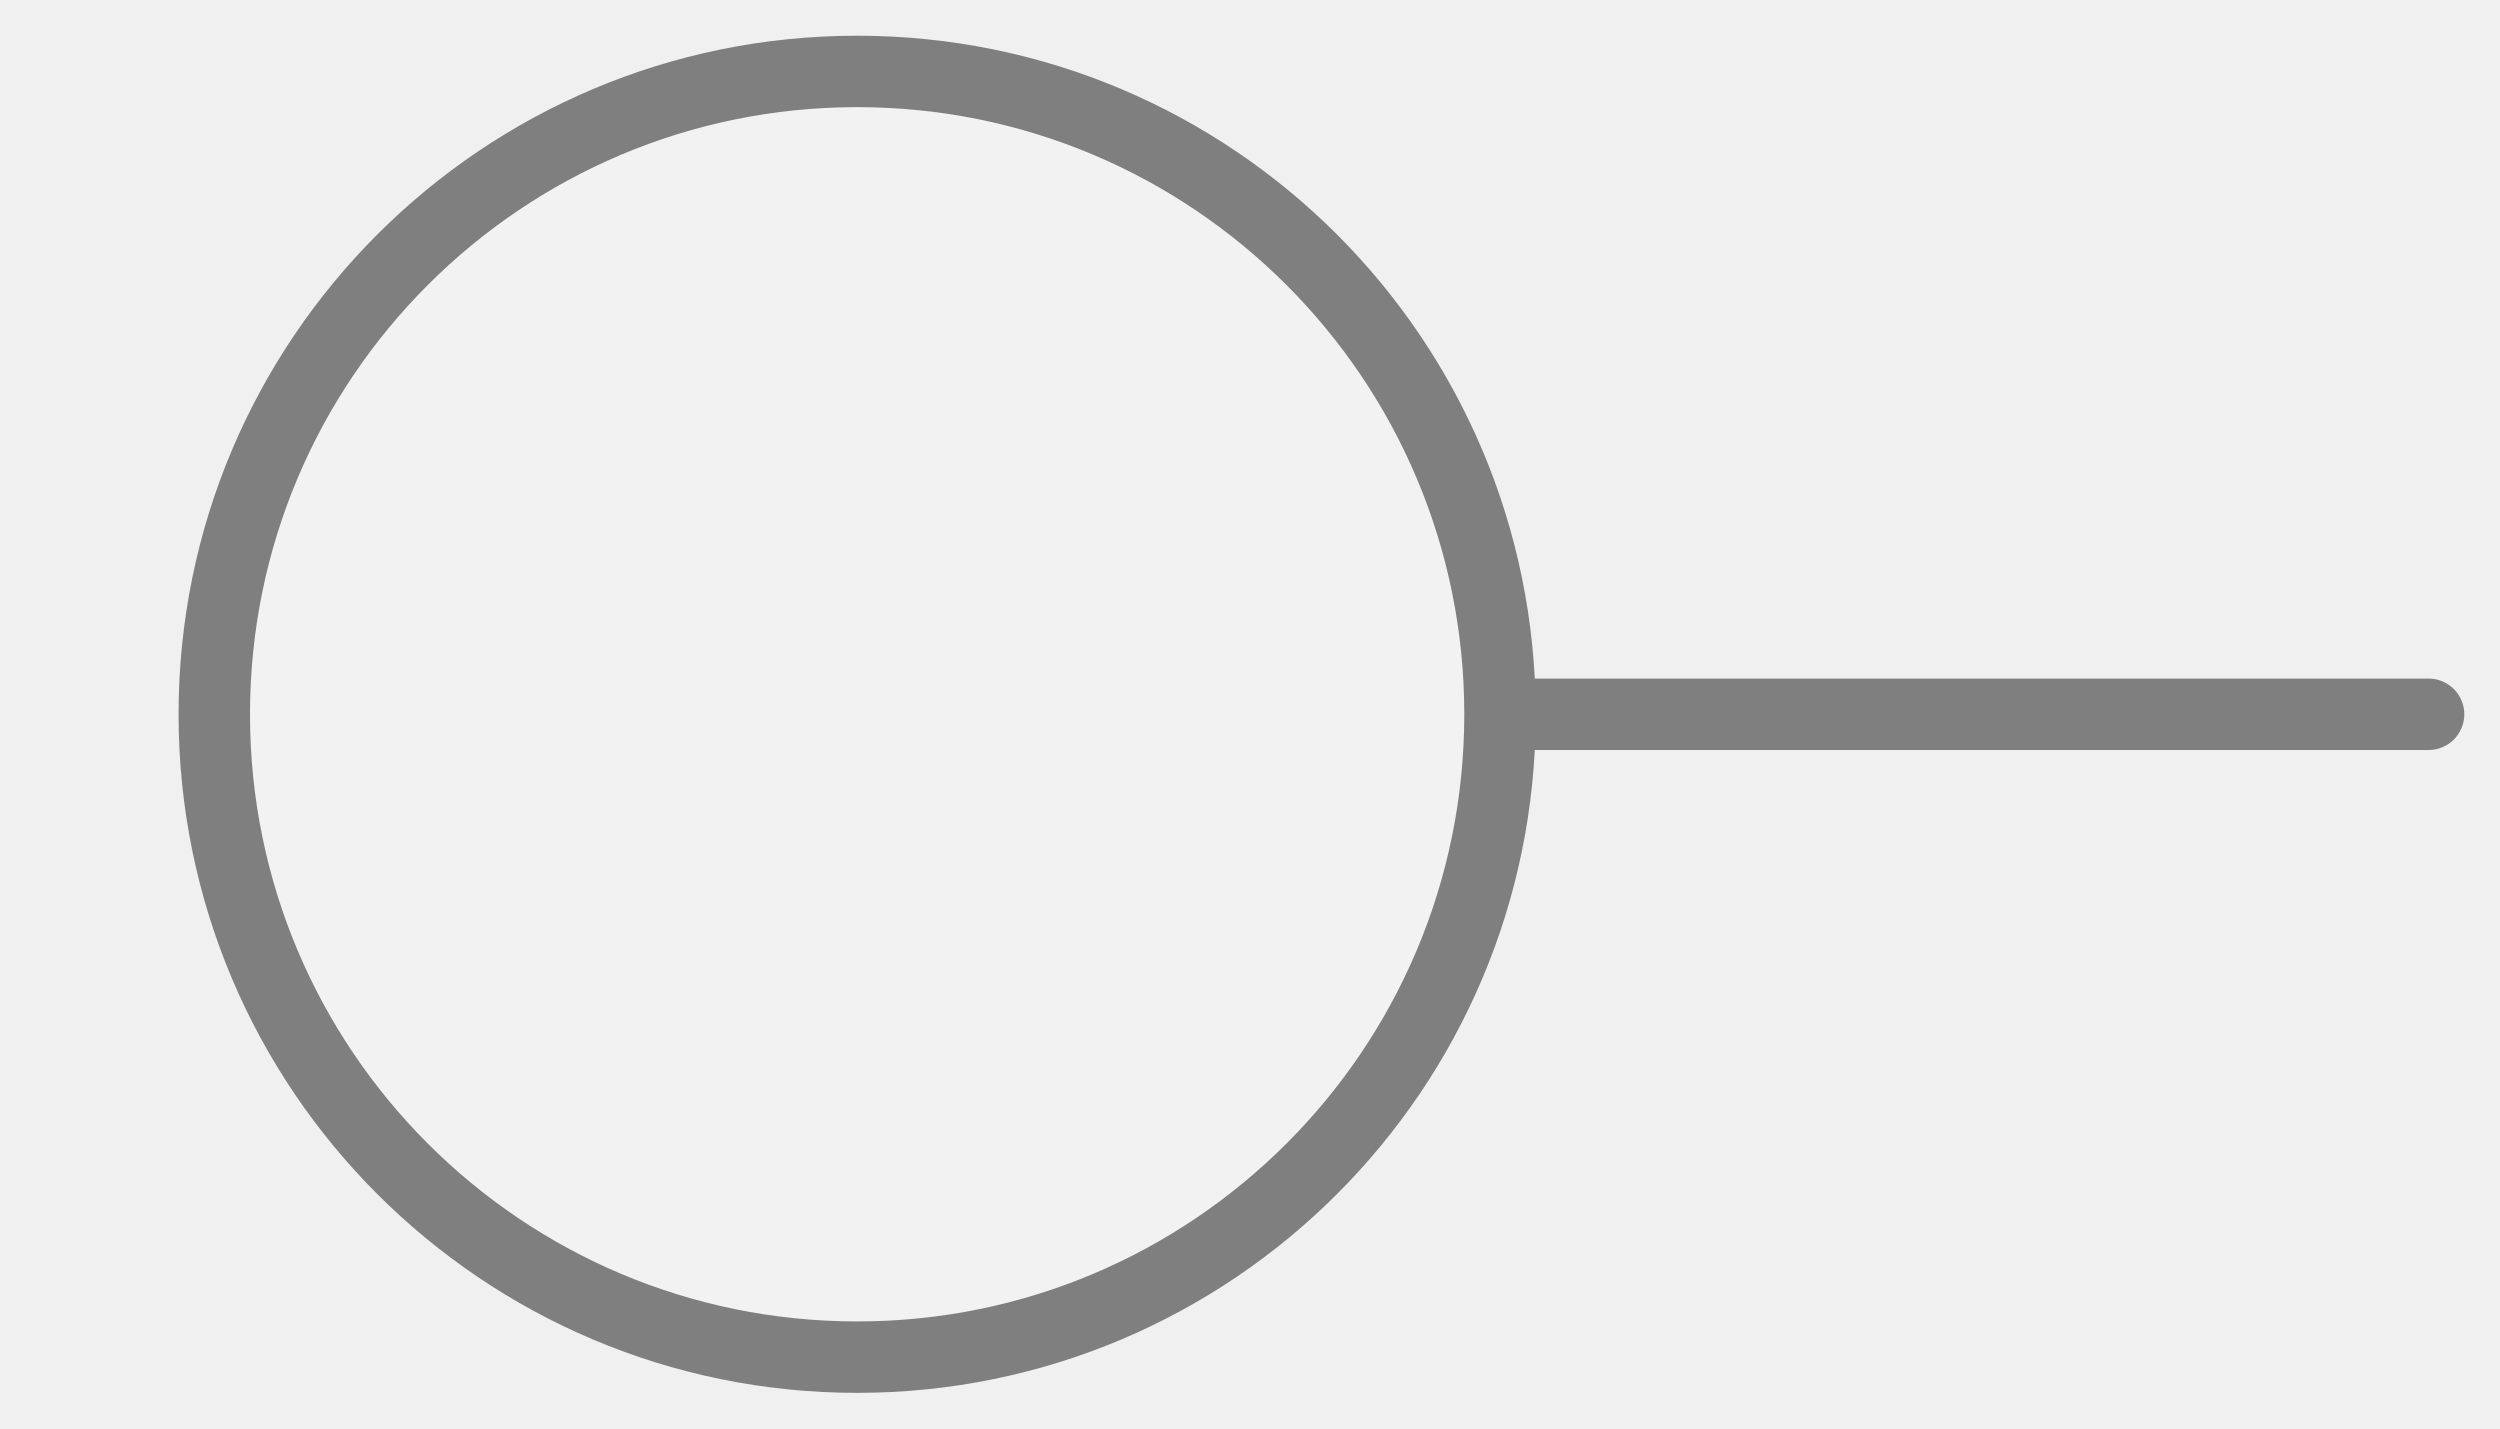
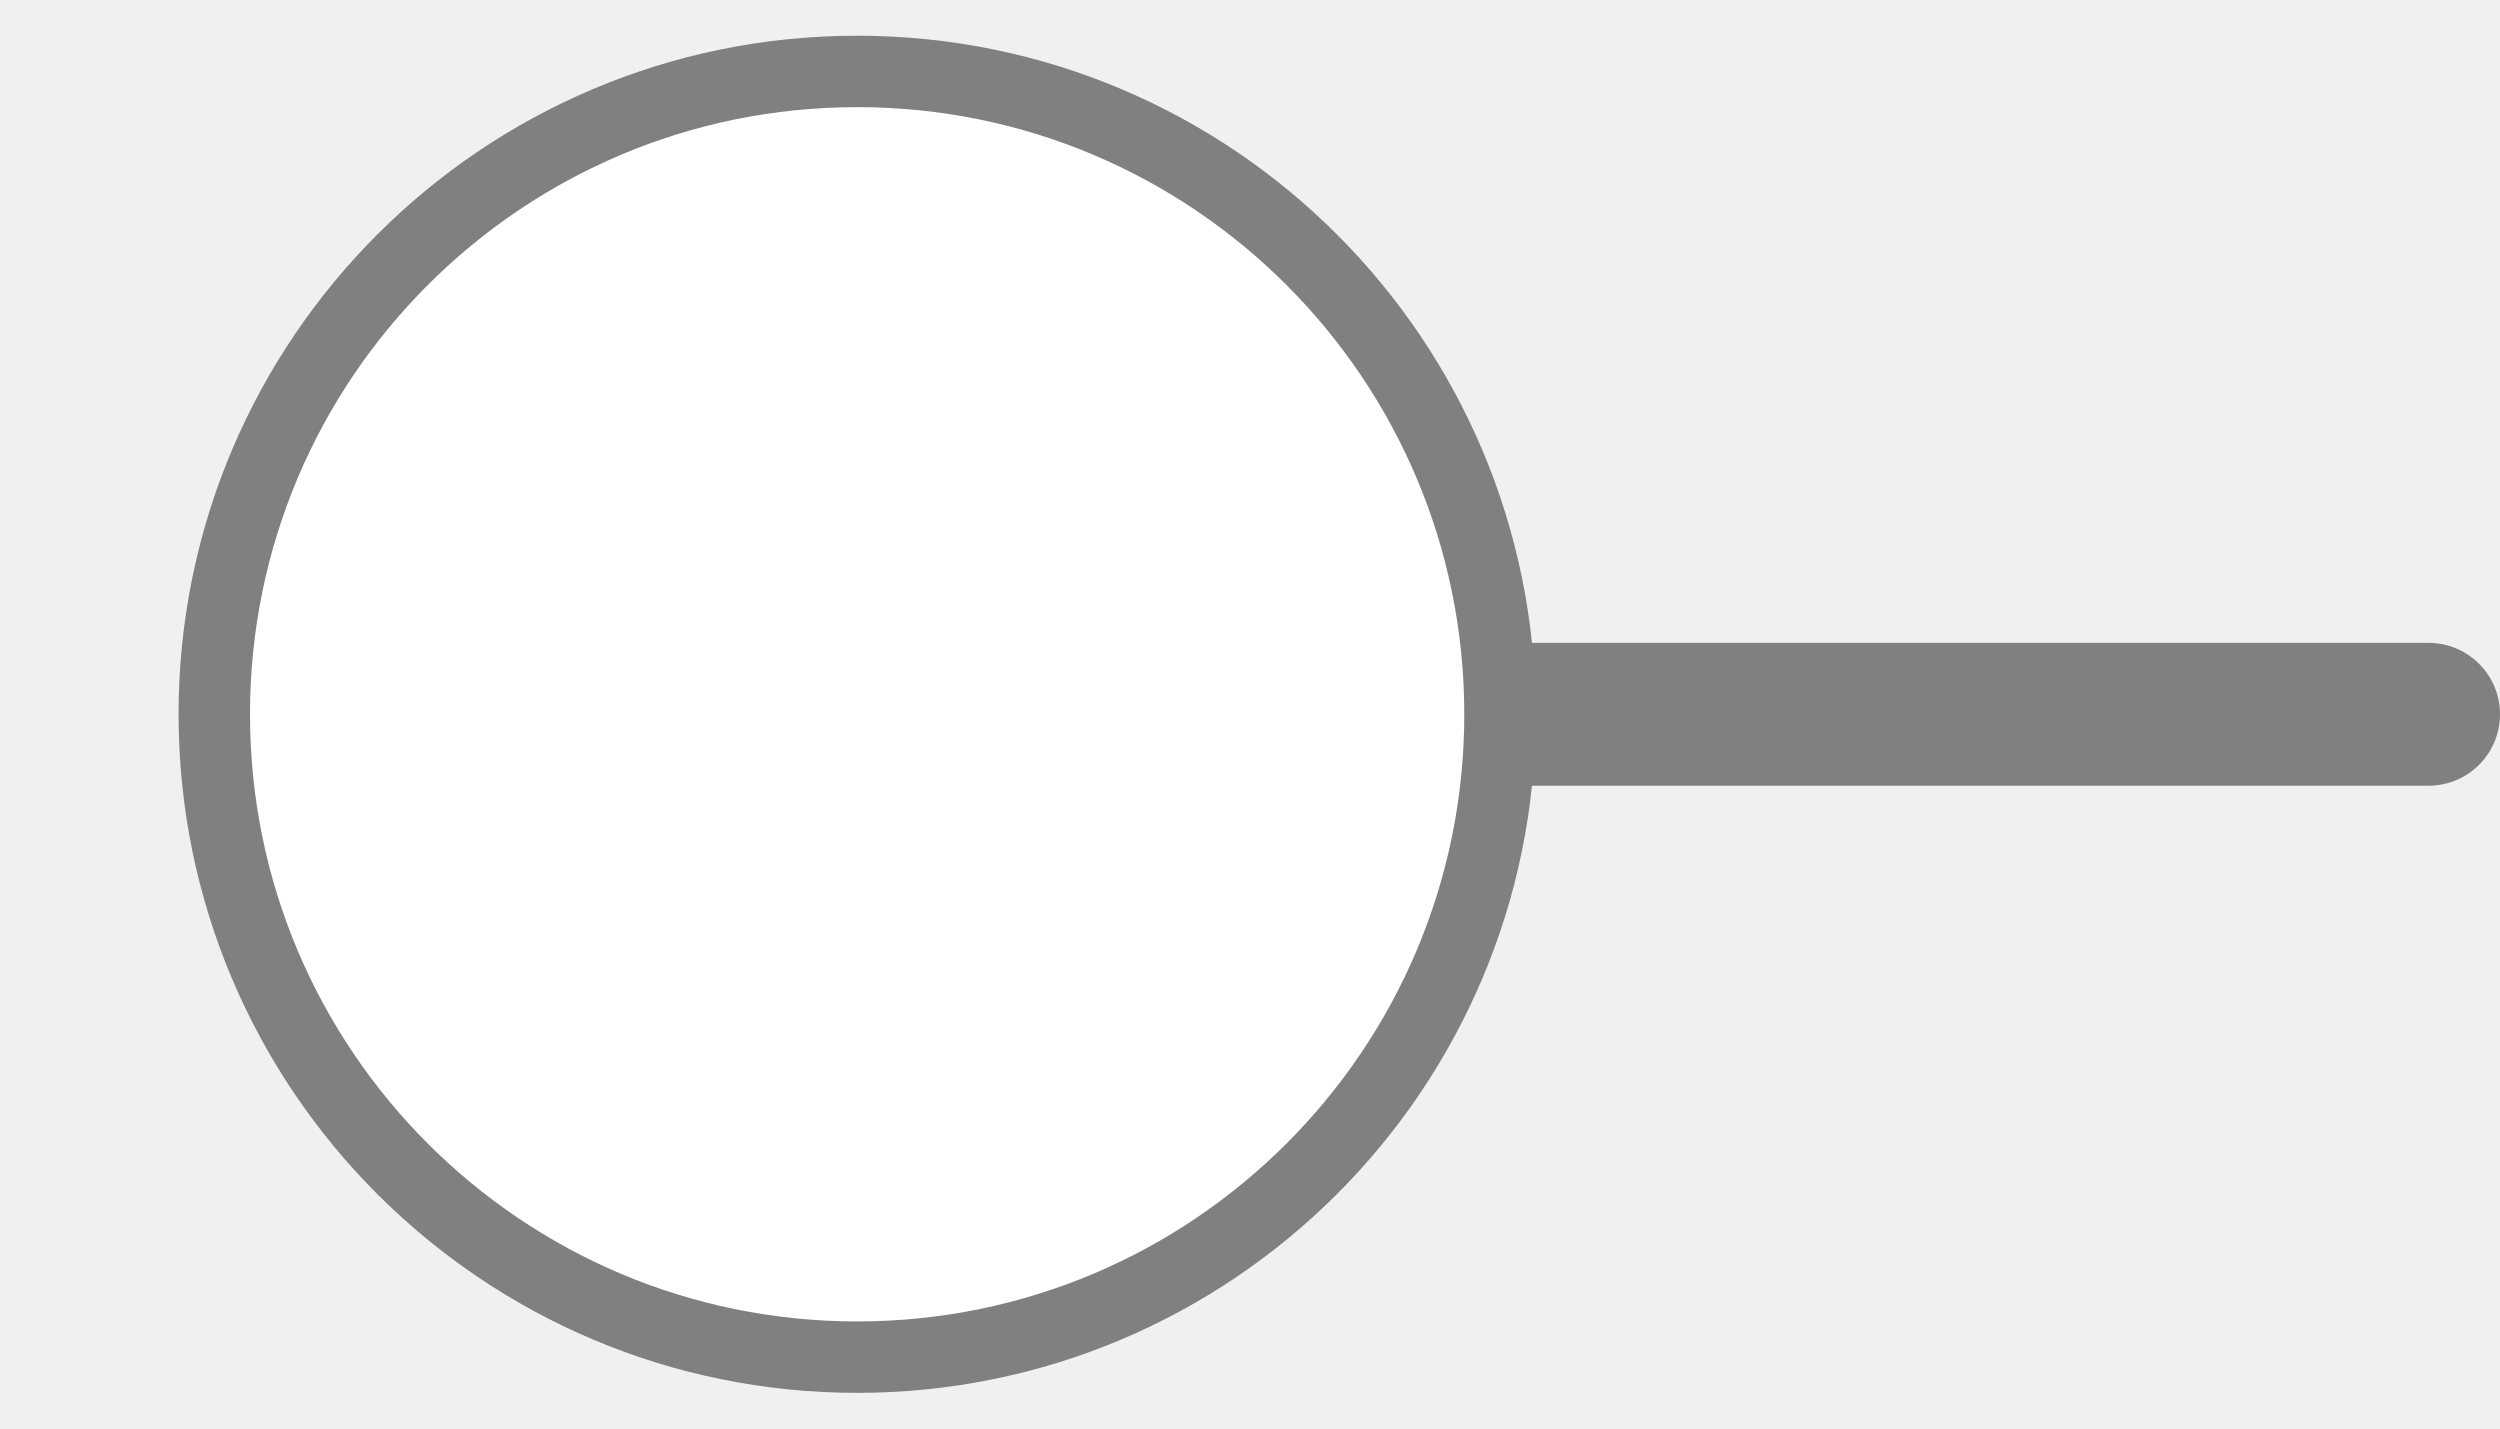
<svg xmlns="http://www.w3.org/2000/svg" width="35px" height="20px" viewBox="0 0 35 20">
-   <line x1="21" y1="10" x2="34" y2="10" stroke="#7f7f7f" stroke-width="1" stroke-linecap="round" />
-   <circle cx="12" cy="10" r="9" fill="#f2f2f2" stroke="#7f7f7f" stroke-width="1" />
+   <line x1="21" y1="10" x2="34" y2="10" stroke="#808080" stroke-width="2" stroke-linecap="round" />
+   <circle cx="12" cy="10" r="9" fill="#ffffff" stroke="#808080" stroke-width="1" />
</svg>
